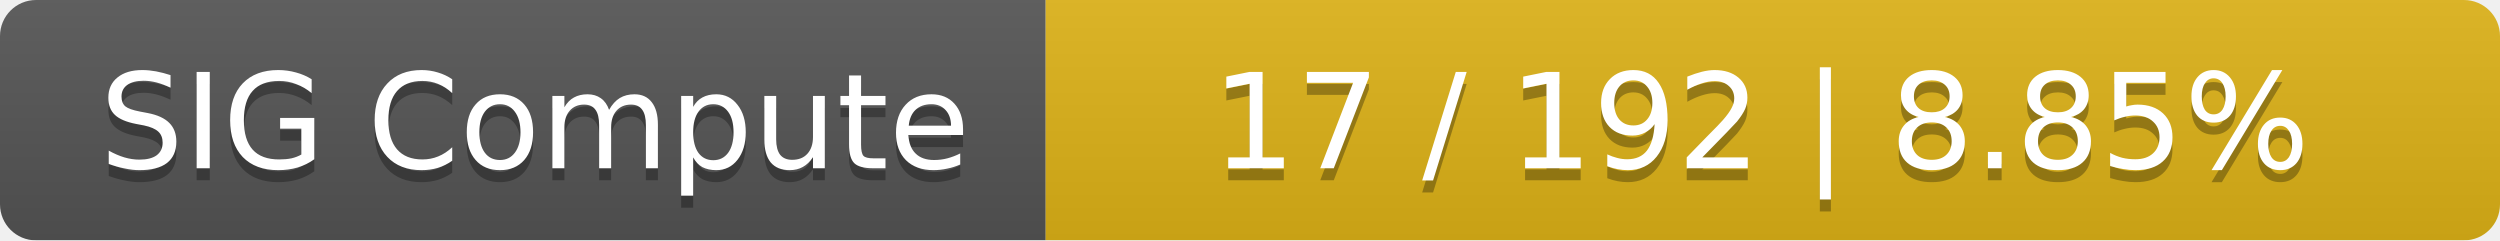
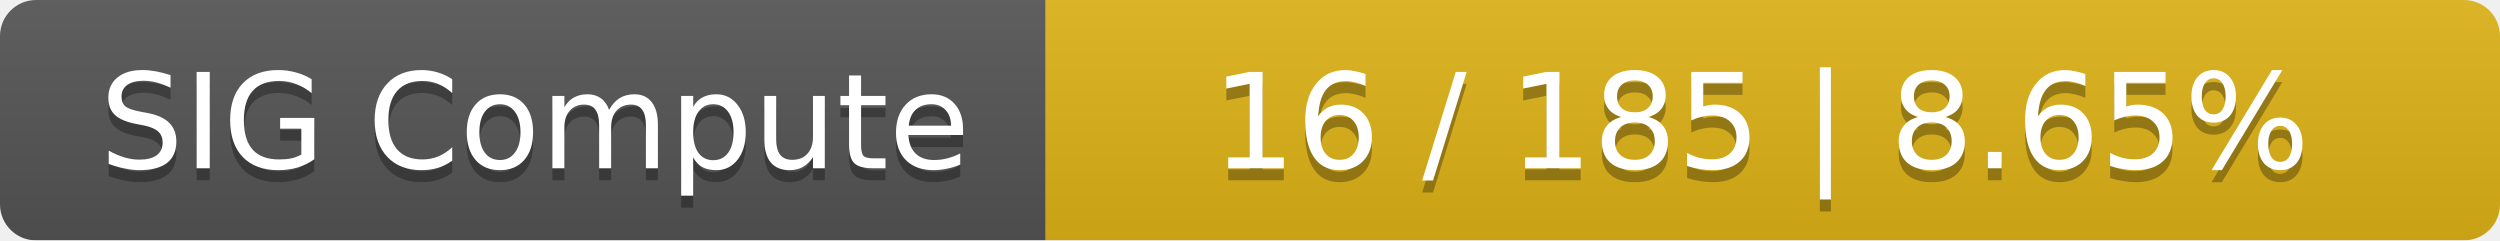
<svg xmlns="http://www.w3.org/2000/svg" width="208" height="20">
  <linearGradient id="smooth" x2="0" y2="100%">
    <stop offset="0" stop-color="#bbb" stop-opacity=".1" />
    <stop offset="1" stop-opacity=".1" />
  </linearGradient>
  <mask id="round">
    <rect width="208" height="20" rx="3" fill="#fff" />
  </mask>
  <g mask="url(#round)">
    <rect width="87" height="20" fill="#555" />
    <rect x="87" width="121" height="20" fill="#dfb317" />
    <rect width="208" height="20" fill="url(#smooth)" />
  </g>
  <g fill="#fff" text-anchor="middle" font-family="DejaVu Sans,Verdana,Geneva,sans-serif" font-size="11">
    <text x="44.5" y="15" fill="#010101" fill-opacity=".3">SIG Compute</text>
    <text x="44.5" y="14">SIG Compute</text>
-     <text x="146.5" y="15" fill="#010101" fill-opacity=".3">17 / 192    |    8.85%</text>
-     <text x="146.5" y="14">17 / 192    |    8.85%</text>
+     <text x="146.5" y="15" fill="#010101" fill-opacity=".3">16 / 185    |    8.65%</text>
+     <text x="146.5" y="14">16 / 185    |    8.65%</text>
  </g>
</svg>
